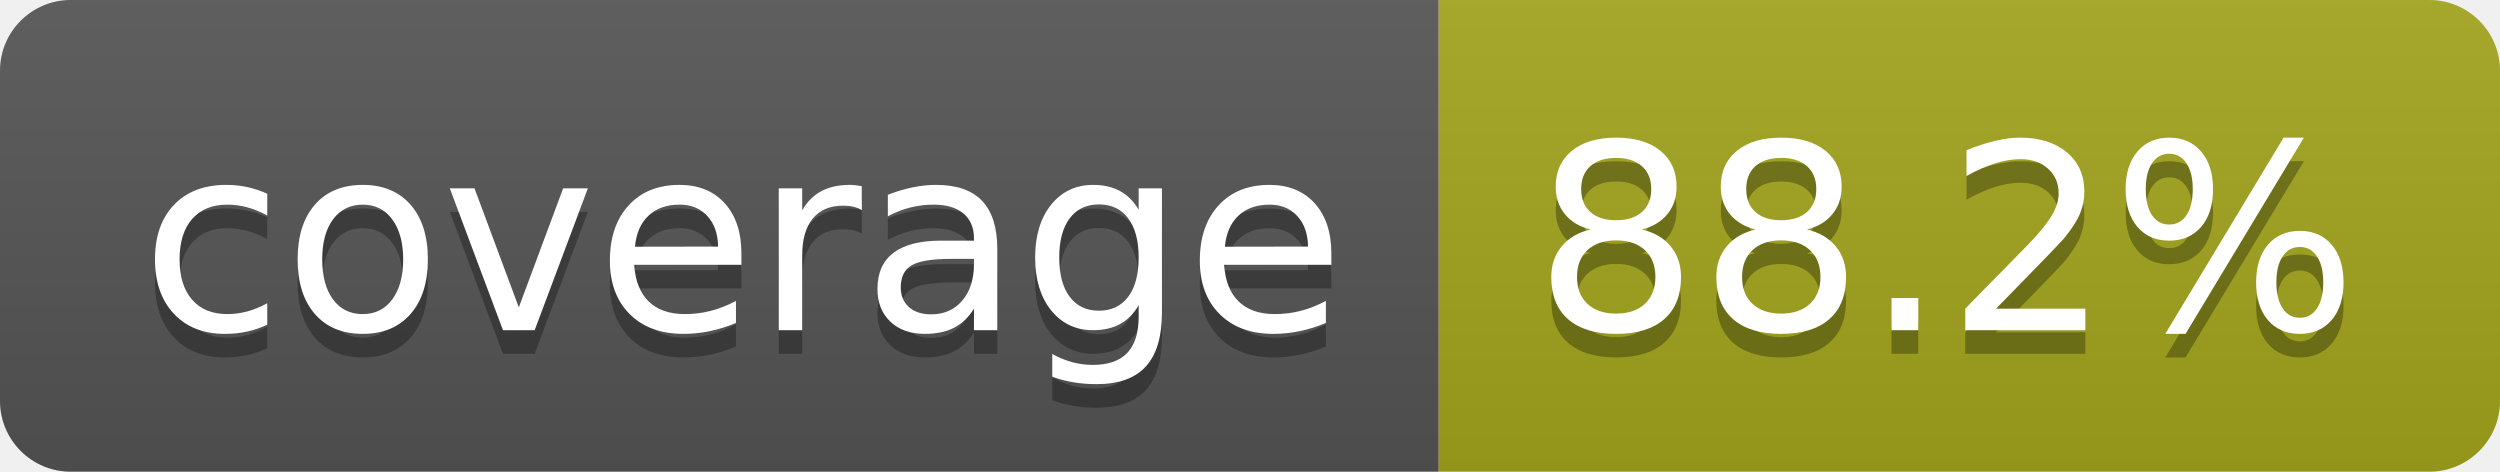
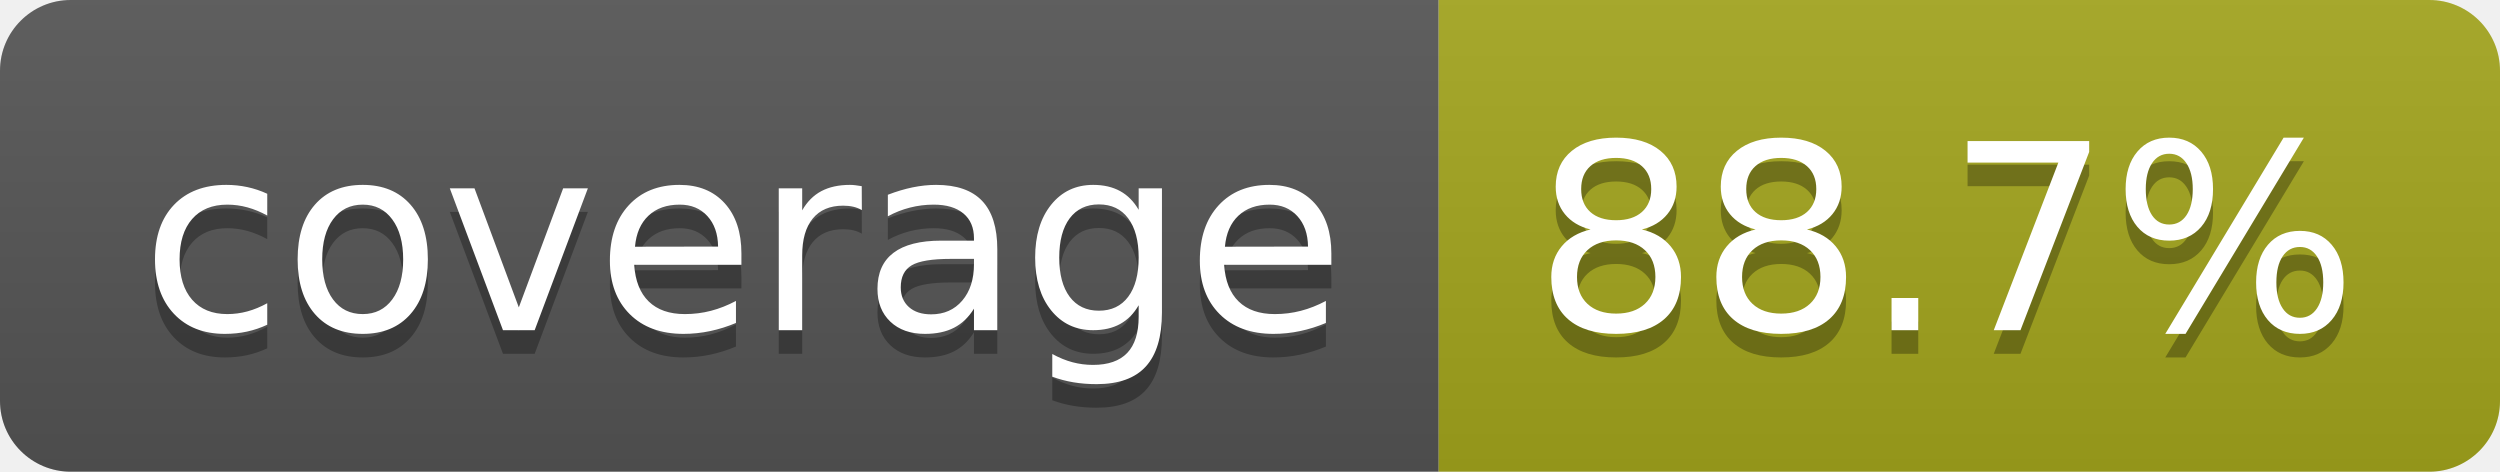
- <svg xmlns="http://www.w3.org/2000/svg" width="106" height="20" role="img" aria-label="coverage: 88.2%">
+ <svg xmlns="http://www.w3.org/2000/svg" width="106" height="20" role="img" aria-label="coverage: 88.7%">
  <linearGradient id="s" x2="0" y2="100%">
    <stop offset="0" stop-color="#bbb" stop-opacity=".1" />
    <stop offset="1" stop-opacity=".1" />
  </linearGradient>
  <clipPath id="r">
    <rect width="106" height="20" rx="3" fill="#fff" />
  </clipPath>
  <g clip-path="url(#r)">
    <rect width="61" height="20" fill="#555" />
    <rect x="61" width="45" height="20" fill="#a4a61d" />
    <rect width="106" height="20" fill="url(#s)" />
  </g>
  <g fill="#fff" text-anchor="middle" font-family="Verdana,Geneva,DejaVu Sans,sans-serif" text-rendering="geometricPrecision" font-size="110">
    <text aria-hidden="true" x="315" y="150" fill="#010101" fill-opacity=".3" transform="scale(.1)" textLength="510">coverage</text>
    <text x="315" y="140" transform="scale(.1)" fill="#fff" textLength="510">coverage</text>
-     <text aria-hidden="true" x="825" y="150" fill="#010101" fill-opacity=".3" transform="scale(.1)" textLength="350">88.2%</text>
-     <text x="825" y="140" transform="scale(.1)" fill="#fff" textLength="350">88.2%</text>
+     <text aria-hidden="true" x="825" y="150" fill="#010101" fill-opacity=".3" transform="scale(.1)" textLength="350">88.7%</text>
+     <text x="825" y="140" transform="scale(.1)" fill="#fff" textLength="350">88.7%</text>
  </g>
</svg>
